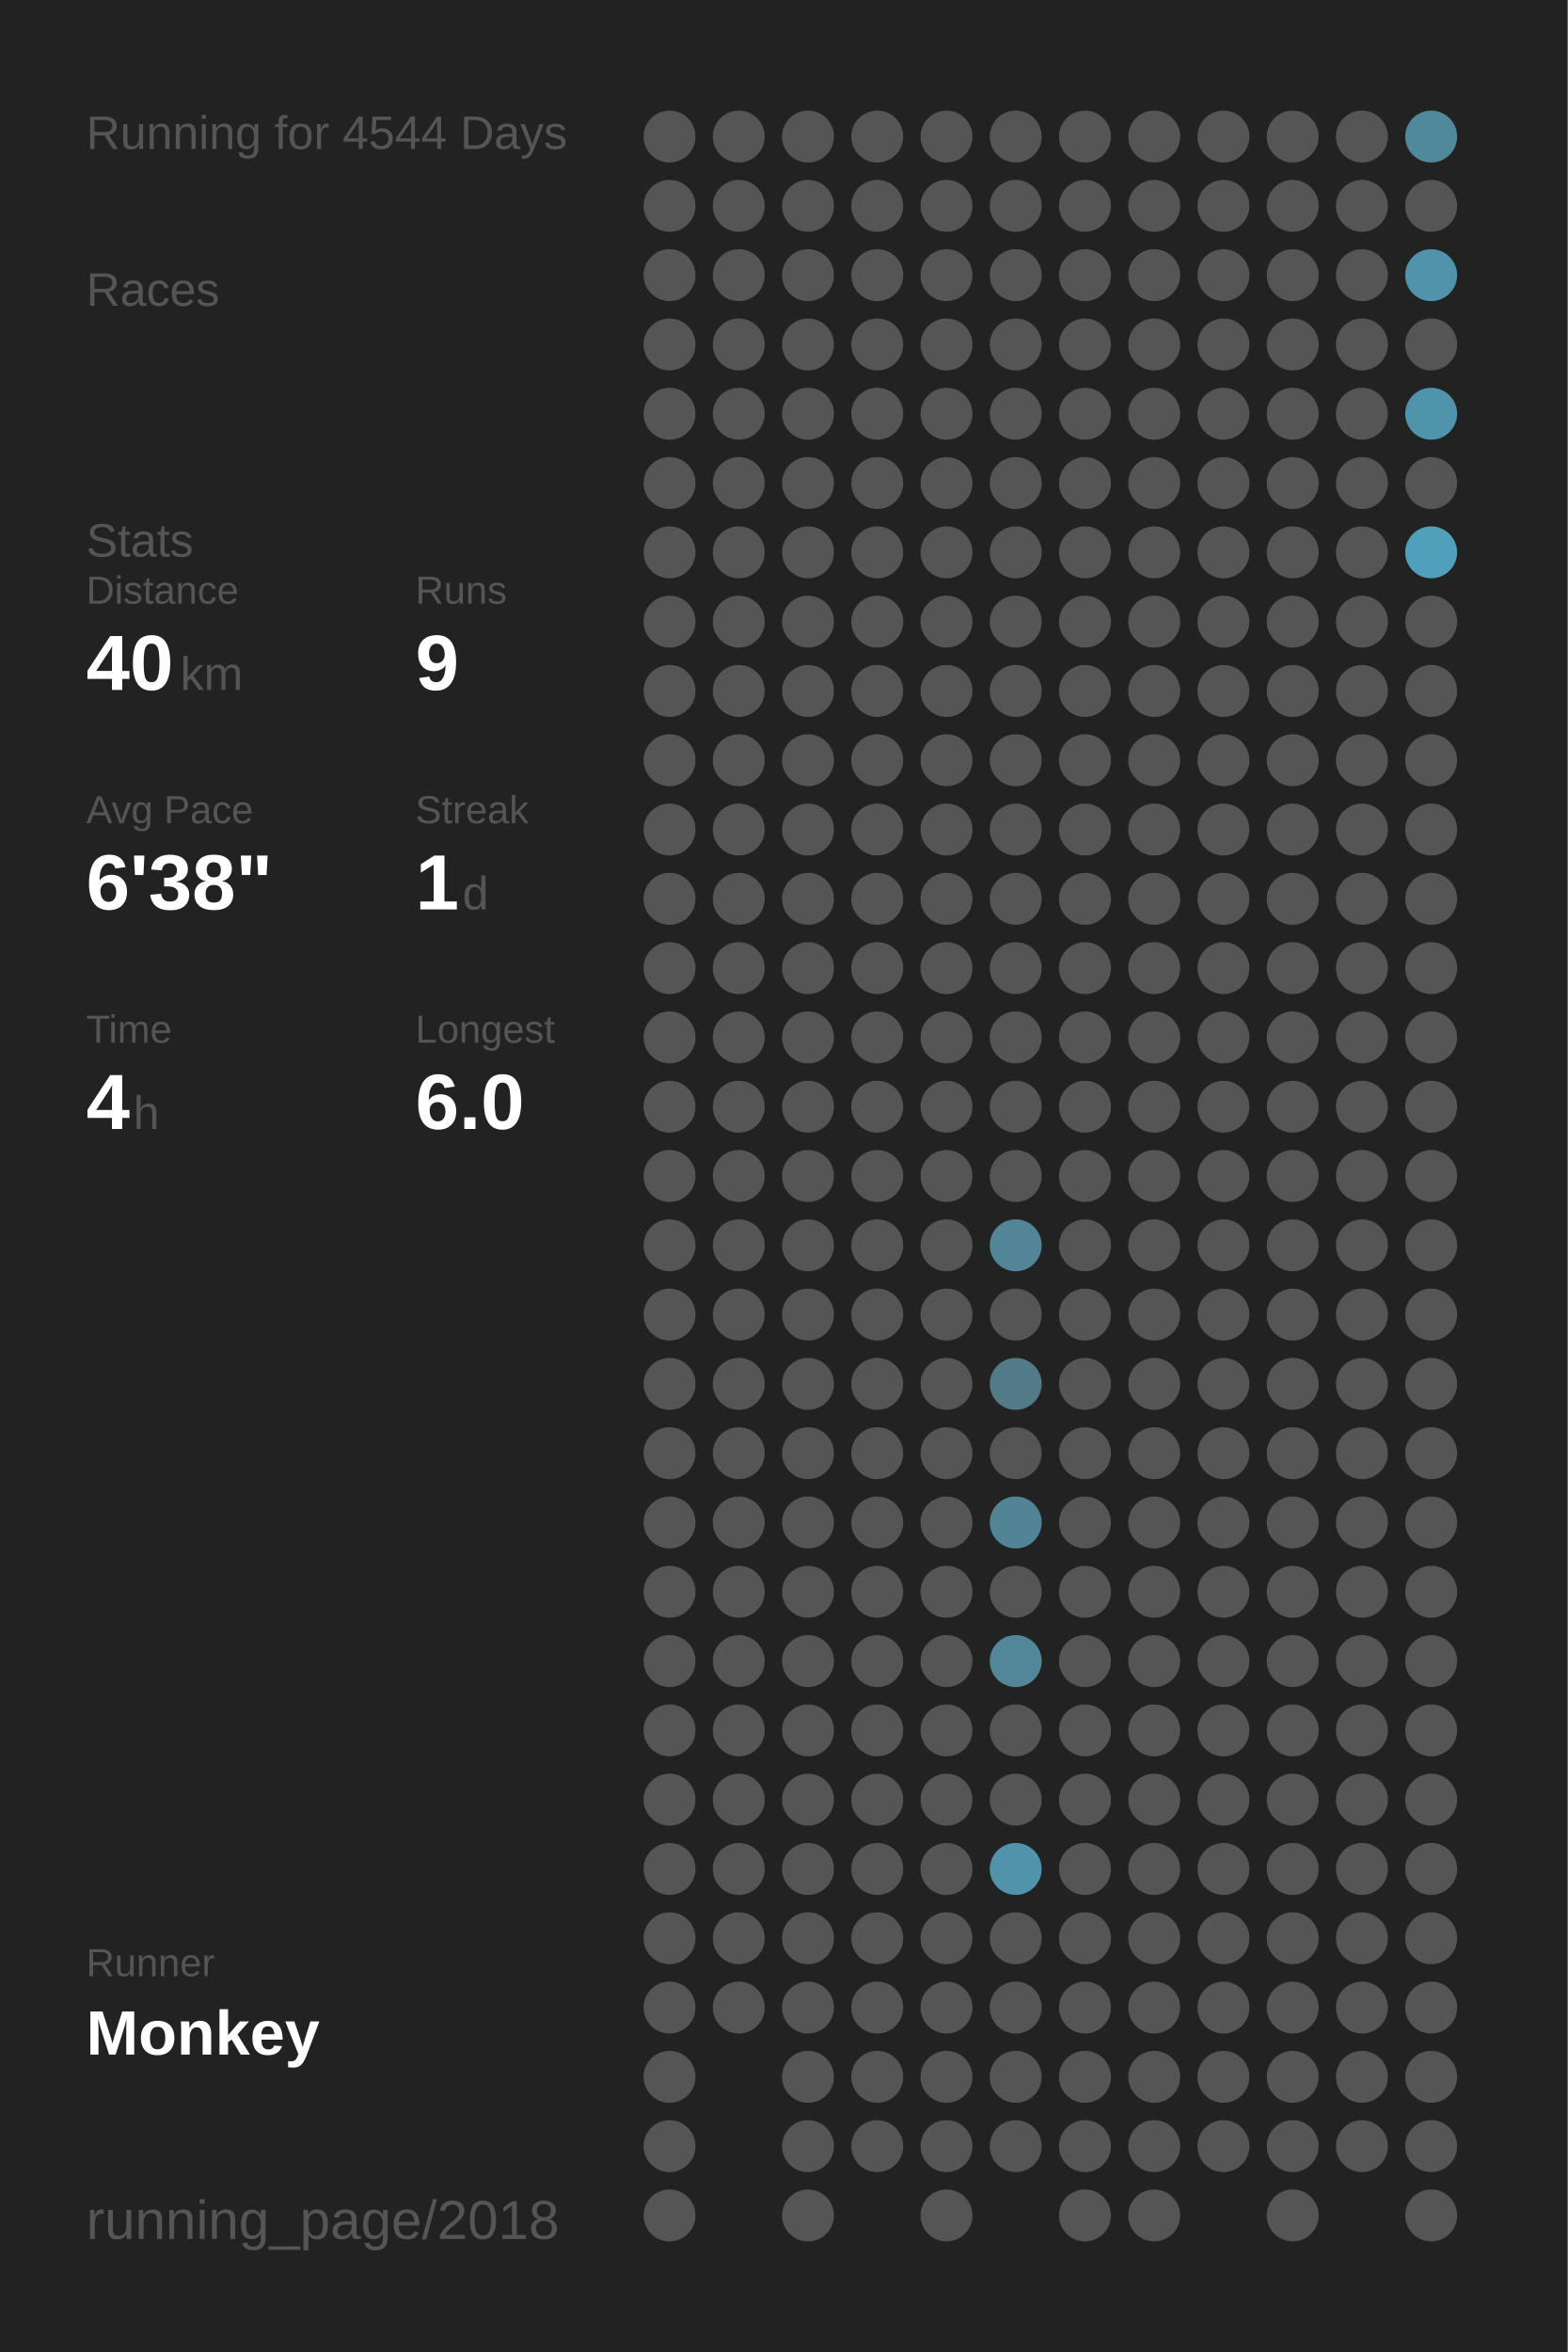
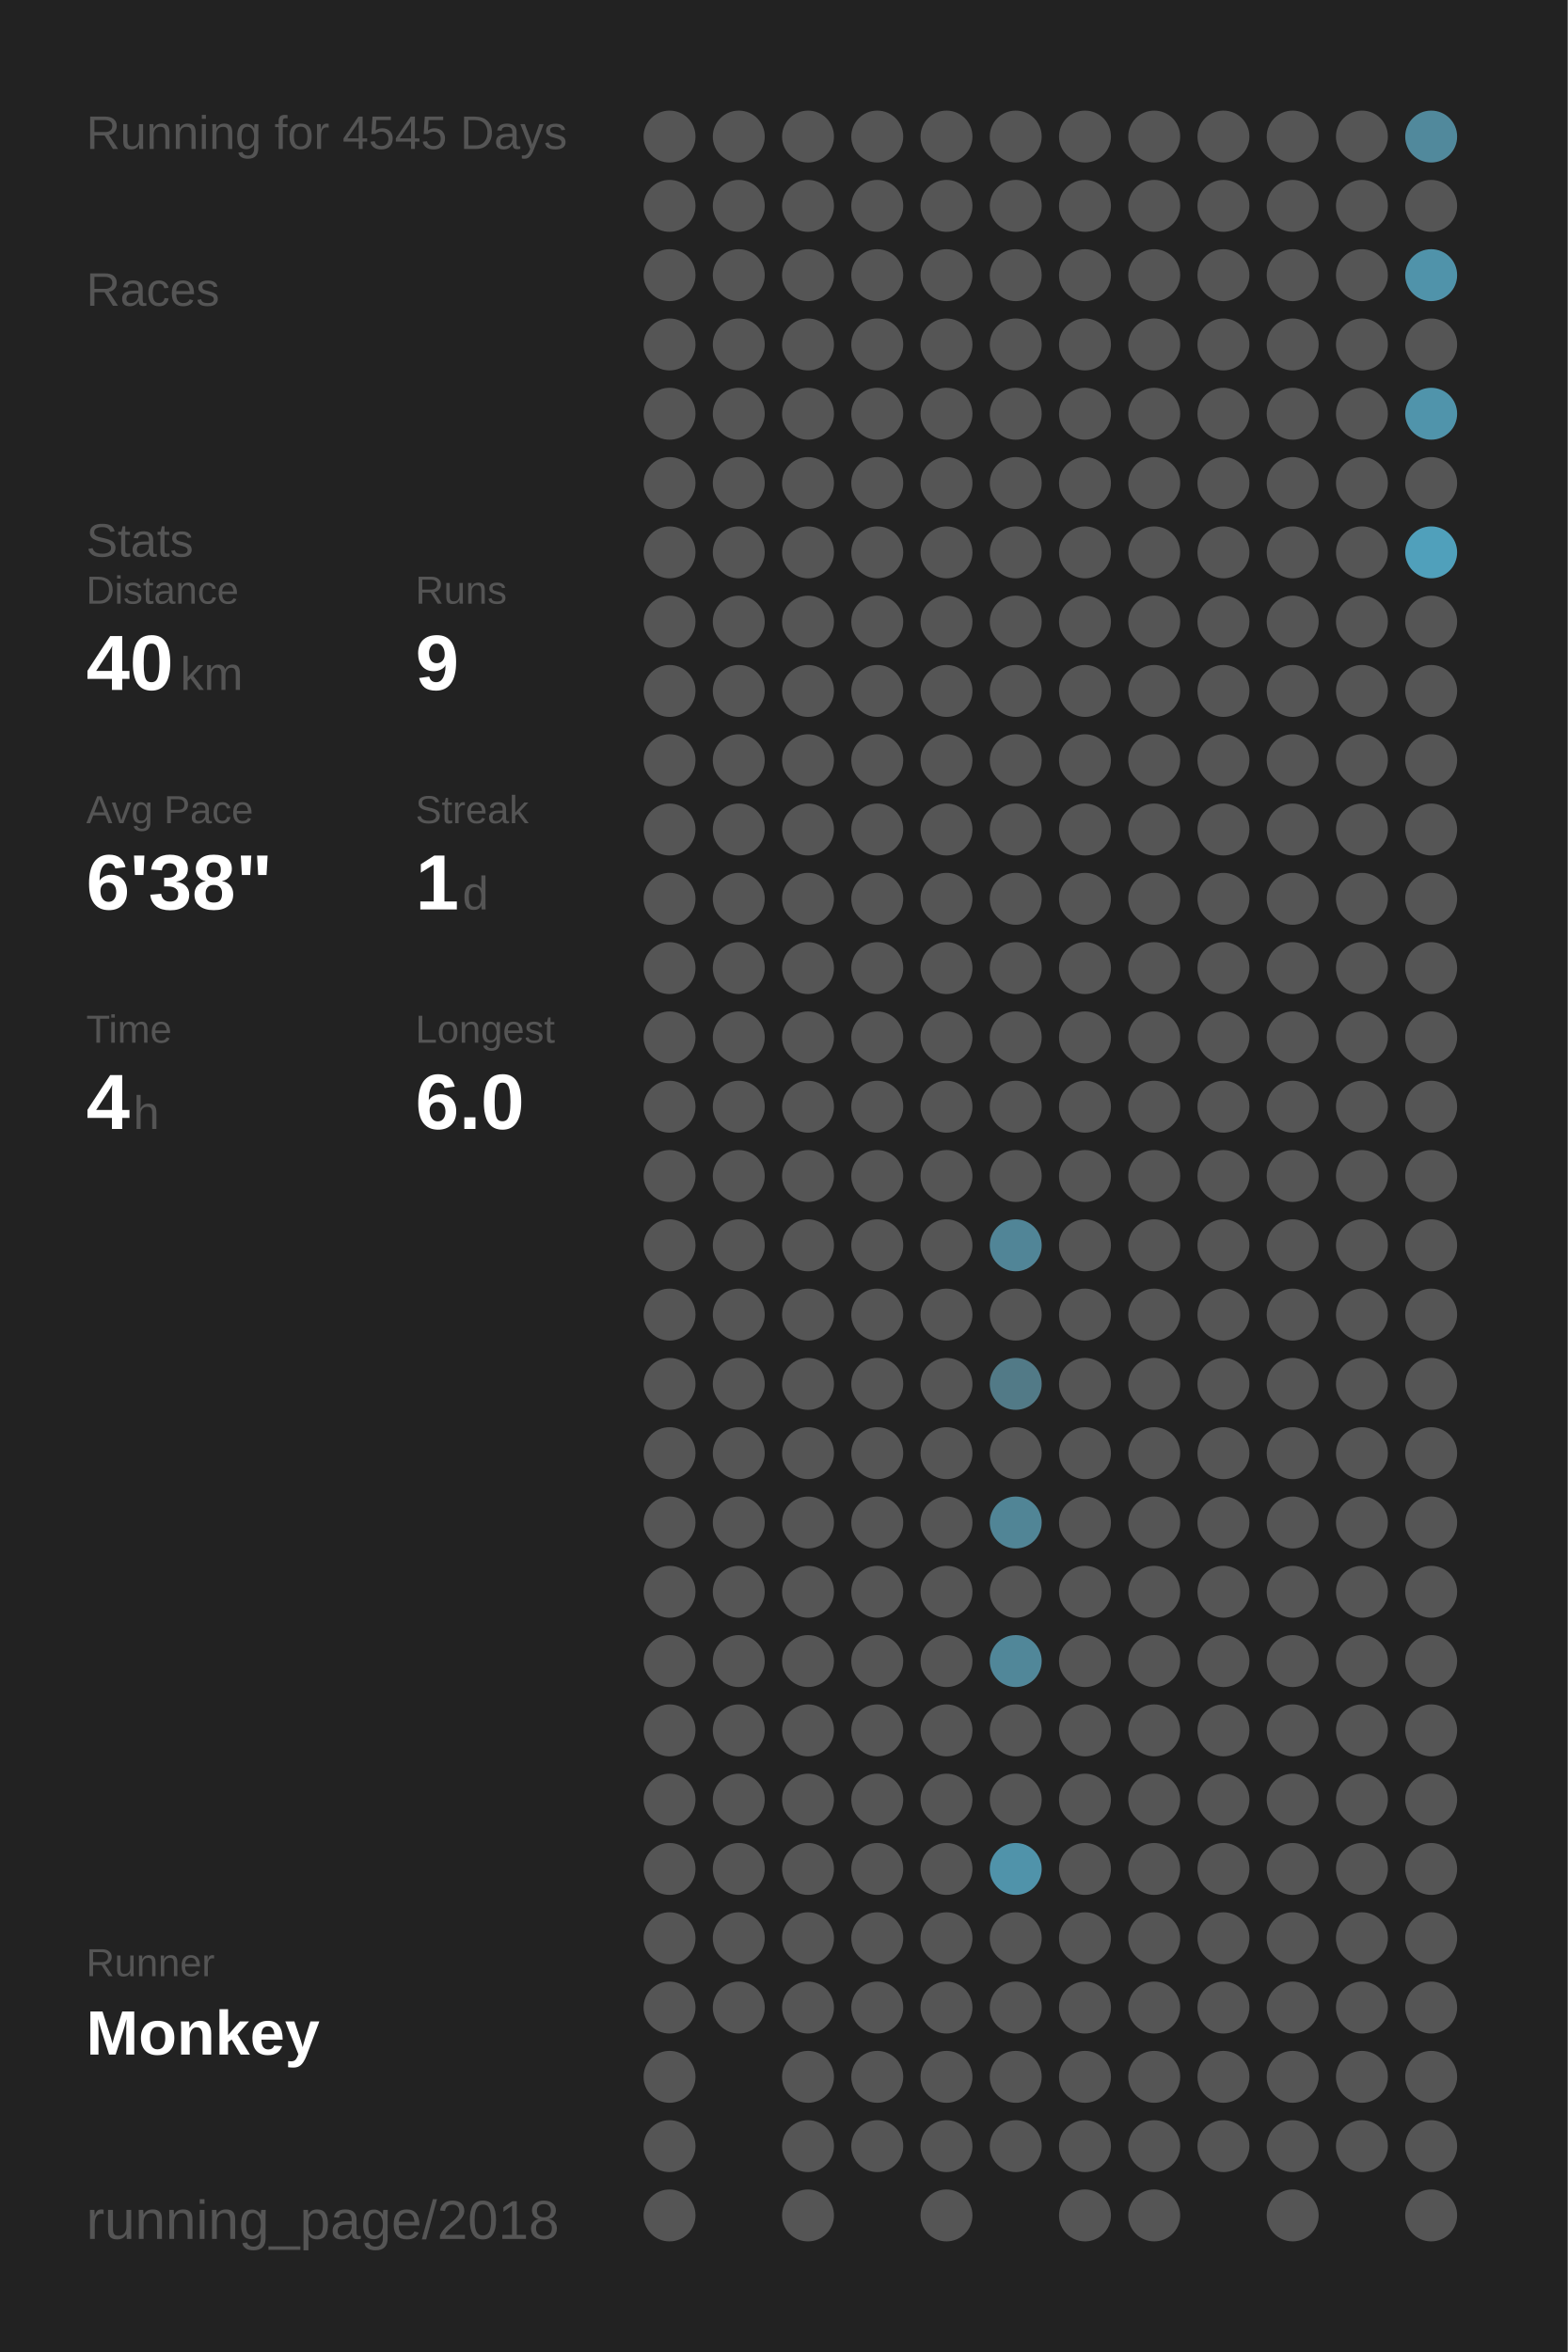
<svg xmlns="http://www.w3.org/2000/svg" baseProfile="full" height="300mm" version="1.1" viewBox="0,0,200,300" width="200mm">
  <defs />
  <rect fill="#222222" height="300" width="200" x="0" y="0" />
-   <text fill="#555555" style="font-size:6px; font-family:Arial;" x="11" y="19">Running for 4544 Days</text>
+   <text fill="#555555" style="font-size:6px; font-family:Arial;" x="11" y="19">Running for 4545 Days</text>
  <text fill="#555555" style="font-size:6px; font-family:Arial;" x="11" y="39">Races</text>
  <text fill="#555555" style="font-size:6px; font-family:Arial;" x="11" y="71">Stats</text>
  <text fill="#555555" style="font-size:5px; font-family:Arial;" x="11" y="77">Distance</text>
  <text fill="#FFFFFF" style="font-size:10px; font-family:Arial; font-weight:bold;" x="11" y="88">40</text>
  <text fill="#555555" style="font-size:6px; font-family:Arial;" x="23" y="88">km</text>
  <text fill="#555555" style="font-size:5px; font-family:Arial;" x="53" y="77">Runs</text>
  <text fill="#FFFFFF" style="font-size:10px; font-family:Arial; font-weight:bold;" x="53" y="88">9</text>
  <text fill="#555555" style="font-size:5px; font-family:Arial;" x="11" y="105">Avg Pace</text>
  <text fill="#FFFFFF" style="font-size:10px; font-family:Arial; font-weight:bold;" x="11" y="116">6'38"</text>
  <text fill="#555555" style="font-size:5px; font-family:Arial;" x="53" y="105">Streak</text>
  <text fill="#FFFFFF" style="font-size:10px; font-family:Arial; font-weight:bold;" x="53" y="116">1</text>
  <text fill="#555555" style="font-size:6px; font-family:Arial;" x="59" y="116">d</text>
  <text fill="#555555" style="font-size:5px; font-family:Arial;" x="11" y="133">Time</text>
  <text fill="#FFFFFF" style="font-size:10px; font-family:Arial; font-weight:bold;" x="11" y="144">4</text>
  <text fill="#555555" style="font-size:6px; font-family:Arial;" x="17" y="144">h</text>
  <text fill="#555555" style="font-size:5px; font-family:Arial;" x="53" y="133">Longest</text>
  <text fill="#FFFFFF" style="font-size:10px; font-family:Arial; font-weight:bold;" x="53" y="144">6.0</text>
  <text fill="#555555" style="font-size:5px; font-family:Arial;" x="11" y="252.065">Runner</text>
  <text fill="#FFFFFF" style="font-size:8px; font-family:Arial; font-weight:bold;" x="11" y="262.065">Monkey</text>
  <text fill="#555555" style="font-size:7px; font-family:Arial;" x="11" y="285.581">running_page/2018</text>
  <circle cx="85.417" cy="17.419" fill="#555555" r="3.312" />
  <circle cx="85.417" cy="26.258" fill="#555555" r="3.312" />
  <circle cx="85.417" cy="35.097" fill="#555555" r="3.312" />
  <circle cx="85.417" cy="43.935" fill="#555555" r="3.312" />
  <circle cx="85.417" cy="52.774" fill="#555555" r="3.312" />
  <circle cx="85.417" cy="61.613" fill="#555555" r="3.312" />
  <circle cx="85.417" cy="70.452" fill="#555555" r="3.312" />
  <circle cx="85.417" cy="79.29" fill="#555555" r="3.312" />
  <circle cx="85.417" cy="88.129" fill="#555555" r="3.312" />
  <circle cx="85.417" cy="96.968" fill="#555555" r="3.312" />
  <circle cx="85.417" cy="105.806" fill="#555555" r="3.312" />
  <circle cx="85.417" cy="114.645" fill="#555555" r="3.312" />
  <circle cx="85.417" cy="123.484" fill="#555555" r="3.312" />
  <circle cx="85.417" cy="132.323" fill="#555555" r="3.312" />
  <circle cx="85.417" cy="141.161" fill="#555555" r="3.312" />
  <circle cx="85.417" cy="150" fill="#555555" r="3.312" />
  <circle cx="85.417" cy="158.839" fill="#555555" r="3.312" />
  <circle cx="85.417" cy="167.677" fill="#555555" r="3.312" />
  <circle cx="85.417" cy="176.516" fill="#555555" r="3.312" />
  <circle cx="85.417" cy="185.355" fill="#555555" r="3.312" />
  <circle cx="85.417" cy="194.194" fill="#555555" r="3.312" />
  <circle cx="85.417" cy="203.032" fill="#555555" r="3.312" />
  <circle cx="85.417" cy="211.871" fill="#555555" r="3.312" />
  <circle cx="85.417" cy="220.71" fill="#555555" r="3.312" />
  <circle cx="85.417" cy="229.548" fill="#555555" r="3.312" />
  <circle cx="85.417" cy="238.387" fill="#555555" r="3.312" />
  <circle cx="85.417" cy="247.226" fill="#555555" r="3.312" />
  <circle cx="85.417" cy="256.065" fill="#555555" r="3.312" />
  <circle cx="85.417" cy="264.903" fill="#555555" r="3.312" />
  <circle cx="85.417" cy="273.742" fill="#555555" r="3.312" />
  <circle cx="85.417" cy="282.581" fill="#555555" r="3.312" />
  <circle cx="94.25" cy="17.419" fill="#555555" r="3.312" />
  <circle cx="94.25" cy="26.258" fill="#555555" r="3.312" />
  <circle cx="94.25" cy="35.097" fill="#555555" r="3.312" />
  <circle cx="94.25" cy="43.935" fill="#555555" r="3.312" />
  <circle cx="94.25" cy="52.774" fill="#555555" r="3.312" />
  <circle cx="94.25" cy="61.613" fill="#555555" r="3.312" />
  <circle cx="94.25" cy="70.452" fill="#555555" r="3.312" />
  <circle cx="94.25" cy="79.29" fill="#555555" r="3.312" />
  <circle cx="94.25" cy="88.129" fill="#555555" r="3.312" />
  <circle cx="94.25" cy="96.968" fill="#555555" r="3.312" />
  <circle cx="94.25" cy="105.806" fill="#555555" r="3.312" />
  <circle cx="94.25" cy="114.645" fill="#555555" r="3.312" />
  <circle cx="94.25" cy="123.484" fill="#555555" r="3.312" />
  <circle cx="94.25" cy="132.323" fill="#555555" r="3.312" />
  <circle cx="94.25" cy="141.161" fill="#555555" r="3.312" />
  <circle cx="94.25" cy="150" fill="#555555" r="3.312" />
  <circle cx="94.25" cy="158.839" fill="#555555" r="3.312" />
  <circle cx="94.25" cy="167.677" fill="#555555" r="3.312" />
  <circle cx="94.25" cy="176.516" fill="#555555" r="3.312" />
  <circle cx="94.25" cy="185.355" fill="#555555" r="3.312" />
  <circle cx="94.25" cy="194.194" fill="#555555" r="3.312" />
  <circle cx="94.25" cy="203.032" fill="#555555" r="3.312" />
  <circle cx="94.25" cy="211.871" fill="#555555" r="3.312" />
  <circle cx="94.25" cy="220.71" fill="#555555" r="3.312" />
  <circle cx="94.25" cy="229.548" fill="#555555" r="3.312" />
  <circle cx="94.25" cy="238.387" fill="#555555" r="3.312" />
  <circle cx="94.25" cy="247.226" fill="#555555" r="3.312" />
  <circle cx="94.25" cy="256.065" fill="#555555" r="3.312" />
  <circle cx="103.083" cy="17.419" fill="#555555" r="3.312" />
  <circle cx="103.083" cy="26.258" fill="#555555" r="3.312" />
  <circle cx="103.083" cy="35.097" fill="#555555" r="3.312" />
  <circle cx="103.083" cy="43.935" fill="#555555" r="3.312" />
  <circle cx="103.083" cy="52.774" fill="#555555" r="3.312" />
  <circle cx="103.083" cy="61.613" fill="#555555" r="3.312" />
  <circle cx="103.083" cy="70.452" fill="#555555" r="3.312" />
  <circle cx="103.083" cy="79.29" fill="#555555" r="3.312" />
  <circle cx="103.083" cy="88.129" fill="#555555" r="3.312" />
  <circle cx="103.083" cy="96.968" fill="#555555" r="3.312" />
  <circle cx="103.083" cy="105.806" fill="#555555" r="3.312" />
  <circle cx="103.083" cy="114.645" fill="#555555" r="3.312" />
  <circle cx="103.083" cy="123.484" fill="#555555" r="3.312" />
  <circle cx="103.083" cy="132.323" fill="#555555" r="3.312" />
  <circle cx="103.083" cy="141.161" fill="#555555" r="3.312" />
  <circle cx="103.083" cy="150" fill="#555555" r="3.312" />
  <circle cx="103.083" cy="158.839" fill="#555555" r="3.312" />
  <circle cx="103.083" cy="167.677" fill="#555555" r="3.312" />
  <circle cx="103.083" cy="176.516" fill="#555555" r="3.312" />
  <circle cx="103.083" cy="185.355" fill="#555555" r="3.312" />
  <circle cx="103.083" cy="194.194" fill="#555555" r="3.312" />
  <circle cx="103.083" cy="203.032" fill="#555555" r="3.312" />
  <circle cx="103.083" cy="211.871" fill="#555555" r="3.312" />
  <circle cx="103.083" cy="220.71" fill="#555555" r="3.312" />
  <circle cx="103.083" cy="229.548" fill="#555555" r="3.312" />
  <circle cx="103.083" cy="238.387" fill="#555555" r="3.312" />
  <circle cx="103.083" cy="247.226" fill="#555555" r="3.312" />
  <circle cx="103.083" cy="256.065" fill="#555555" r="3.312" />
  <circle cx="103.083" cy="264.903" fill="#555555" r="3.312" />
  <circle cx="103.083" cy="273.742" fill="#555555" r="3.312" />
  <circle cx="103.083" cy="282.581" fill="#555555" r="3.312" />
  <circle cx="111.917" cy="17.419" fill="#555555" r="3.312" />
  <circle cx="111.917" cy="26.258" fill="#555555" r="3.312" />
  <circle cx="111.917" cy="35.097" fill="#555555" r="3.312" />
  <circle cx="111.917" cy="43.935" fill="#555555" r="3.312" />
  <circle cx="111.917" cy="52.774" fill="#555555" r="3.312" />
  <circle cx="111.917" cy="61.613" fill="#555555" r="3.312" />
  <circle cx="111.917" cy="70.452" fill="#555555" r="3.312" />
  <circle cx="111.917" cy="79.29" fill="#555555" r="3.312" />
  <circle cx="111.917" cy="88.129" fill="#555555" r="3.312" />
  <circle cx="111.917" cy="96.968" fill="#555555" r="3.312" />
  <circle cx="111.917" cy="105.806" fill="#555555" r="3.312" />
  <circle cx="111.917" cy="114.645" fill="#555555" r="3.312" />
  <circle cx="111.917" cy="123.484" fill="#555555" r="3.312" />
  <circle cx="111.917" cy="132.323" fill="#555555" r="3.312" />
  <circle cx="111.917" cy="141.161" fill="#555555" r="3.312" />
  <circle cx="111.917" cy="150" fill="#555555" r="3.312" />
  <circle cx="111.917" cy="158.839" fill="#555555" r="3.312" />
  <circle cx="111.917" cy="167.677" fill="#555555" r="3.312" />
  <circle cx="111.917" cy="176.516" fill="#555555" r="3.312" />
  <circle cx="111.917" cy="185.355" fill="#555555" r="3.312" />
  <circle cx="111.917" cy="194.194" fill="#555555" r="3.312" />
  <circle cx="111.917" cy="203.032" fill="#555555" r="3.312" />
  <circle cx="111.917" cy="211.871" fill="#555555" r="3.312" />
  <circle cx="111.917" cy="220.71" fill="#555555" r="3.312" />
  <circle cx="111.917" cy="229.548" fill="#555555" r="3.312" />
  <circle cx="111.917" cy="238.387" fill="#555555" r="3.312" />
  <circle cx="111.917" cy="247.226" fill="#555555" r="3.312" />
  <circle cx="111.917" cy="256.065" fill="#555555" r="3.312" />
  <circle cx="111.917" cy="264.903" fill="#555555" r="3.312" />
  <circle cx="111.917" cy="273.742" fill="#555555" r="3.312" />
  <circle cx="120.75" cy="17.419" fill="#555555" r="3.312" />
  <circle cx="120.75" cy="26.258" fill="#555555" r="3.312" />
  <circle cx="120.75" cy="35.097" fill="#555555" r="3.312" />
  <circle cx="120.75" cy="43.935" fill="#555555" r="3.312" />
  <circle cx="120.75" cy="52.774" fill="#555555" r="3.312" />
  <circle cx="120.75" cy="61.613" fill="#555555" r="3.312" />
  <circle cx="120.75" cy="70.452" fill="#555555" r="3.312" />
  <circle cx="120.75" cy="79.29" fill="#555555" r="3.312" />
  <circle cx="120.75" cy="88.129" fill="#555555" r="3.312" />
  <circle cx="120.75" cy="96.968" fill="#555555" r="3.312" />
  <circle cx="120.75" cy="105.806" fill="#555555" r="3.312" />
  <circle cx="120.75" cy="114.645" fill="#555555" r="3.312" />
  <circle cx="120.75" cy="123.484" fill="#555555" r="3.312" />
  <circle cx="120.75" cy="132.323" fill="#555555" r="3.312" />
  <circle cx="120.75" cy="141.161" fill="#555555" r="3.312" />
  <circle cx="120.75" cy="150" fill="#555555" r="3.312" />
  <circle cx="120.75" cy="158.839" fill="#555555" r="3.312" />
  <circle cx="120.75" cy="167.677" fill="#555555" r="3.312" />
  <circle cx="120.75" cy="176.516" fill="#555555" r="3.312" />
  <circle cx="120.75" cy="185.355" fill="#555555" r="3.312" />
  <circle cx="120.75" cy="194.194" fill="#555555" r="3.312" />
  <circle cx="120.75" cy="203.032" fill="#555555" r="3.312" />
  <circle cx="120.75" cy="211.871" fill="#555555" r="3.312" />
  <circle cx="120.75" cy="220.71" fill="#555555" r="3.312" />
  <circle cx="120.75" cy="229.548" fill="#555555" r="3.312" />
  <circle cx="120.75" cy="238.387" fill="#555555" r="3.312" />
  <circle cx="120.75" cy="247.226" fill="#555555" r="3.312" />
  <circle cx="120.75" cy="256.065" fill="#555555" r="3.312" />
  <circle cx="120.75" cy="264.903" fill="#555555" r="3.312" />
  <circle cx="120.75" cy="273.742" fill="#555555" r="3.312" />
  <circle cx="120.75" cy="282.581" fill="#555555" r="3.312" />
  <circle cx="129.583" cy="17.419" fill="#555555" r="3.312" />
  <circle cx="129.583" cy="26.258" fill="#555555" r="3.312" />
  <circle cx="129.583" cy="35.097" fill="#555555" r="3.312" />
  <circle cx="129.583" cy="43.935" fill="#555555" r="3.312" />
  <circle cx="129.583" cy="52.774" fill="#555555" r="3.312" />
  <circle cx="129.583" cy="61.613" fill="#555555" r="3.312" />
  <circle cx="129.583" cy="70.452" fill="#555555" r="3.312" />
  <circle cx="129.583" cy="79.29" fill="#555555" r="3.312" />
  <circle cx="129.583" cy="88.129" fill="#555555" r="3.312" />
  <circle cx="129.583" cy="96.968" fill="#555555" r="3.312" />
  <circle cx="129.583" cy="105.806" fill="#555555" r="3.312" />
  <circle cx="129.583" cy="114.645" fill="#555555" r="3.312" />
  <circle cx="129.583" cy="123.484" fill="#555555" r="3.312" />
  <circle cx="129.583" cy="132.323" fill="#555555" r="3.312" />
  <circle cx="129.583" cy="141.161" fill="#555555" r="3.312" />
  <circle cx="129.583" cy="150" fill="#555555" r="3.312" />
  <circle cx="129.583" cy="158.839" fill="#518597" r="3.312" />
  <circle cx="129.583" cy="167.677" fill="#555555" r="3.312" />
  <circle cx="129.583" cy="176.516" fill="#527a87" r="3.312" />
  <circle cx="129.583" cy="185.355" fill="#555555" r="3.312" />
  <circle cx="129.583" cy="194.194" fill="#518596" r="3.312" />
  <circle cx="129.583" cy="203.032" fill="#555555" r="3.312" />
  <circle cx="129.583" cy="211.871" fill="#518799" r="3.312" />
  <circle cx="129.583" cy="220.71" fill="#555555" r="3.312" />
  <circle cx="129.583" cy="229.548" fill="#555555" r="3.312" />
  <circle cx="129.583" cy="238.387" fill="#5093aa" r="3.312" />
  <circle cx="129.583" cy="247.226" fill="#555555" r="3.312" />
  <circle cx="129.583" cy="256.065" fill="#555555" r="3.312" />
  <circle cx="129.583" cy="264.903" fill="#555555" r="3.312" />
  <circle cx="129.583" cy="273.742" fill="#555555" r="3.312" />
  <circle cx="138.417" cy="17.419" fill="#555555" r="3.312" />
  <circle cx="138.417" cy="26.258" fill="#555555" r="3.312" />
  <circle cx="138.417" cy="35.097" fill="#555555" r="3.312" />
  <circle cx="138.417" cy="43.935" fill="#555555" r="3.312" />
  <circle cx="138.417" cy="52.774" fill="#555555" r="3.312" />
  <circle cx="138.417" cy="61.613" fill="#555555" r="3.312" />
  <circle cx="138.417" cy="70.452" fill="#555555" r="3.312" />
  <circle cx="138.417" cy="79.29" fill="#555555" r="3.312" />
  <circle cx="138.417" cy="88.129" fill="#555555" r="3.312" />
  <circle cx="138.417" cy="96.968" fill="#555555" r="3.312" />
  <circle cx="138.417" cy="105.806" fill="#555555" r="3.312" />
  <circle cx="138.417" cy="114.645" fill="#555555" r="3.312" />
  <circle cx="138.417" cy="123.484" fill="#555555" r="3.312" />
  <circle cx="138.417" cy="132.323" fill="#555555" r="3.312" />
  <circle cx="138.417" cy="141.161" fill="#555555" r="3.312" />
  <circle cx="138.417" cy="150" fill="#555555" r="3.312" />
  <circle cx="138.417" cy="158.839" fill="#555555" r="3.312" />
  <circle cx="138.417" cy="167.677" fill="#555555" r="3.312" />
  <circle cx="138.417" cy="176.516" fill="#555555" r="3.312" />
  <circle cx="138.417" cy="185.355" fill="#555555" r="3.312" />
  <circle cx="138.417" cy="194.194" fill="#555555" r="3.312" />
  <circle cx="138.417" cy="203.032" fill="#555555" r="3.312" />
  <circle cx="138.417" cy="211.871" fill="#555555" r="3.312" />
  <circle cx="138.417" cy="220.71" fill="#555555" r="3.312" />
  <circle cx="138.417" cy="229.548" fill="#555555" r="3.312" />
  <circle cx="138.417" cy="238.387" fill="#555555" r="3.312" />
  <circle cx="138.417" cy="247.226" fill="#555555" r="3.312" />
  <circle cx="138.417" cy="256.065" fill="#555555" r="3.312" />
  <circle cx="138.417" cy="264.903" fill="#555555" r="3.312" />
  <circle cx="138.417" cy="273.742" fill="#555555" r="3.312" />
  <circle cx="138.417" cy="282.581" fill="#555555" r="3.312" />
  <circle cx="147.25" cy="17.419" fill="#555555" r="3.312" />
  <circle cx="147.25" cy="26.258" fill="#555555" r="3.312" />
  <circle cx="147.25" cy="35.097" fill="#555555" r="3.312" />
  <circle cx="147.25" cy="43.935" fill="#555555" r="3.312" />
  <circle cx="147.25" cy="52.774" fill="#555555" r="3.312" />
  <circle cx="147.25" cy="61.613" fill="#555555" r="3.312" />
  <circle cx="147.25" cy="70.452" fill="#555555" r="3.312" />
  <circle cx="147.25" cy="79.29" fill="#555555" r="3.312" />
  <circle cx="147.25" cy="88.129" fill="#555555" r="3.312" />
  <circle cx="147.25" cy="96.968" fill="#555555" r="3.312" />
  <circle cx="147.25" cy="105.806" fill="#555555" r="3.312" />
  <circle cx="147.25" cy="114.645" fill="#555555" r="3.312" />
  <circle cx="147.25" cy="123.484" fill="#555555" r="3.312" />
  <circle cx="147.25" cy="132.323" fill="#555555" r="3.312" />
  <circle cx="147.25" cy="141.161" fill="#555555" r="3.312" />
  <circle cx="147.25" cy="150" fill="#555555" r="3.312" />
  <circle cx="147.25" cy="158.839" fill="#555555" r="3.312" />
  <circle cx="147.25" cy="167.677" fill="#555555" r="3.312" />
  <circle cx="147.25" cy="176.516" fill="#555555" r="3.312" />
  <circle cx="147.25" cy="185.355" fill="#555555" r="3.312" />
  <circle cx="147.25" cy="194.194" fill="#555555" r="3.312" />
  <circle cx="147.25" cy="203.032" fill="#555555" r="3.312" />
  <circle cx="147.25" cy="211.871" fill="#555555" r="3.312" />
  <circle cx="147.25" cy="220.71" fill="#555555" r="3.312" />
  <circle cx="147.25" cy="229.548" fill="#555555" r="3.312" />
  <circle cx="147.25" cy="238.387" fill="#555555" r="3.312" />
  <circle cx="147.25" cy="247.226" fill="#555555" r="3.312" />
  <circle cx="147.25" cy="256.065" fill="#555555" r="3.312" />
  <circle cx="147.25" cy="264.903" fill="#555555" r="3.312" />
  <circle cx="147.25" cy="273.742" fill="#555555" r="3.312" />
  <circle cx="147.25" cy="282.581" fill="#555555" r="3.312" />
  <circle cx="156.083" cy="17.419" fill="#555555" r="3.312" />
  <circle cx="156.083" cy="26.258" fill="#555555" r="3.312" />
  <circle cx="156.083" cy="35.097" fill="#555555" r="3.312" />
  <circle cx="156.083" cy="43.935" fill="#555555" r="3.312" />
  <circle cx="156.083" cy="52.774" fill="#555555" r="3.312" />
  <circle cx="156.083" cy="61.613" fill="#555555" r="3.312" />
  <circle cx="156.083" cy="70.452" fill="#555555" r="3.312" />
  <circle cx="156.083" cy="79.29" fill="#555555" r="3.312" />
  <circle cx="156.083" cy="88.129" fill="#555555" r="3.312" />
  <circle cx="156.083" cy="96.968" fill="#555555" r="3.312" />
  <circle cx="156.083" cy="105.806" fill="#555555" r="3.312" />
  <circle cx="156.083" cy="114.645" fill="#555555" r="3.312" />
  <circle cx="156.083" cy="123.484" fill="#555555" r="3.312" />
  <circle cx="156.083" cy="132.323" fill="#555555" r="3.312" />
  <circle cx="156.083" cy="141.161" fill="#555555" r="3.312" />
  <circle cx="156.083" cy="150" fill="#555555" r="3.312" />
  <circle cx="156.083" cy="158.839" fill="#555555" r="3.312" />
  <circle cx="156.083" cy="167.677" fill="#555555" r="3.312" />
  <circle cx="156.083" cy="176.516" fill="#555555" r="3.312" />
  <circle cx="156.083" cy="185.355" fill="#555555" r="3.312" />
  <circle cx="156.083" cy="194.194" fill="#555555" r="3.312" />
  <circle cx="156.083" cy="203.032" fill="#555555" r="3.312" />
  <circle cx="156.083" cy="211.871" fill="#555555" r="3.312" />
  <circle cx="156.083" cy="220.71" fill="#555555" r="3.312" />
  <circle cx="156.083" cy="229.548" fill="#555555" r="3.312" />
  <circle cx="156.083" cy="238.387" fill="#555555" r="3.312" />
  <circle cx="156.083" cy="247.226" fill="#555555" r="3.312" />
  <circle cx="156.083" cy="256.065" fill="#555555" r="3.312" />
  <circle cx="156.083" cy="264.903" fill="#555555" r="3.312" />
  <circle cx="156.083" cy="273.742" fill="#555555" r="3.312" />
  <circle cx="164.917" cy="17.419" fill="#555555" r="3.312" />
  <circle cx="164.917" cy="26.258" fill="#555555" r="3.312" />
  <circle cx="164.917" cy="35.097" fill="#555555" r="3.312" />
  <circle cx="164.917" cy="43.935" fill="#555555" r="3.312" />
  <circle cx="164.917" cy="52.774" fill="#555555" r="3.312" />
  <circle cx="164.917" cy="61.613" fill="#555555" r="3.312" />
  <circle cx="164.917" cy="70.452" fill="#555555" r="3.312" />
  <circle cx="164.917" cy="79.29" fill="#555555" r="3.312" />
  <circle cx="164.917" cy="88.129" fill="#555555" r="3.312" />
  <circle cx="164.917" cy="96.968" fill="#555555" r="3.312" />
  <circle cx="164.917" cy="105.806" fill="#555555" r="3.312" />
  <circle cx="164.917" cy="114.645" fill="#555555" r="3.312" />
  <circle cx="164.917" cy="123.484" fill="#555555" r="3.312" />
  <circle cx="164.917" cy="132.323" fill="#555555" r="3.312" />
  <circle cx="164.917" cy="141.161" fill="#555555" r="3.312" />
  <circle cx="164.917" cy="150" fill="#555555" r="3.312" />
  <circle cx="164.917" cy="158.839" fill="#555555" r="3.312" />
  <circle cx="164.917" cy="167.677" fill="#555555" r="3.312" />
  <circle cx="164.917" cy="176.516" fill="#555555" r="3.312" />
  <circle cx="164.917" cy="185.355" fill="#555555" r="3.312" />
  <circle cx="164.917" cy="194.194" fill="#555555" r="3.312" />
  <circle cx="164.917" cy="203.032" fill="#555555" r="3.312" />
  <circle cx="164.917" cy="211.871" fill="#555555" r="3.312" />
  <circle cx="164.917" cy="220.71" fill="#555555" r="3.312" />
  <circle cx="164.917" cy="229.548" fill="#555555" r="3.312" />
  <circle cx="164.917" cy="238.387" fill="#555555" r="3.312" />
  <circle cx="164.917" cy="247.226" fill="#555555" r="3.312" />
  <circle cx="164.917" cy="256.065" fill="#555555" r="3.312" />
  <circle cx="164.917" cy="264.903" fill="#555555" r="3.312" />
  <circle cx="164.917" cy="273.742" fill="#555555" r="3.312" />
  <circle cx="164.917" cy="282.581" fill="#555555" r="3.312" />
  <circle cx="173.75" cy="17.419" fill="#555555" r="3.312" />
  <circle cx="173.75" cy="26.258" fill="#555555" r="3.312" />
  <circle cx="173.75" cy="35.097" fill="#555555" r="3.312" />
  <circle cx="173.75" cy="43.935" fill="#555555" r="3.312" />
  <circle cx="173.75" cy="52.774" fill="#555555" r="3.312" />
  <circle cx="173.75" cy="61.613" fill="#555555" r="3.312" />
  <circle cx="173.75" cy="70.452" fill="#555555" r="3.312" />
  <circle cx="173.75" cy="79.29" fill="#555555" r="3.312" />
  <circle cx="173.75" cy="88.129" fill="#555555" r="3.312" />
  <circle cx="173.75" cy="96.968" fill="#555555" r="3.312" />
  <circle cx="173.75" cy="105.806" fill="#555555" r="3.312" />
  <circle cx="173.75" cy="114.645" fill="#555555" r="3.312" />
  <circle cx="173.75" cy="123.484" fill="#555555" r="3.312" />
  <circle cx="173.75" cy="132.323" fill="#555555" r="3.312" />
  <circle cx="173.75" cy="141.161" fill="#555555" r="3.312" />
  <circle cx="173.75" cy="150" fill="#555555" r="3.312" />
  <circle cx="173.75" cy="158.839" fill="#555555" r="3.312" />
  <circle cx="173.75" cy="167.677" fill="#555555" r="3.312" />
  <circle cx="173.75" cy="176.516" fill="#555555" r="3.312" />
  <circle cx="173.75" cy="185.355" fill="#555555" r="3.312" />
  <circle cx="173.75" cy="194.194" fill="#555555" r="3.312" />
  <circle cx="173.75" cy="203.032" fill="#555555" r="3.312" />
  <circle cx="173.75" cy="211.871" fill="#555555" r="3.312" />
  <circle cx="173.75" cy="220.71" fill="#555555" r="3.312" />
  <circle cx="173.75" cy="229.548" fill="#555555" r="3.312" />
  <circle cx="173.75" cy="238.387" fill="#555555" r="3.312" />
  <circle cx="173.75" cy="247.226" fill="#555555" r="3.312" />
  <circle cx="173.75" cy="256.065" fill="#555555" r="3.312" />
  <circle cx="173.75" cy="264.903" fill="#555555" r="3.312" />
  <circle cx="173.75" cy="273.742" fill="#555555" r="3.312" />
  <circle cx="182.583" cy="17.419" fill="#51899c" r="3.312" />
  <circle cx="182.583" cy="26.258" fill="#555555" r="3.312" />
  <circle cx="182.583" cy="35.097" fill="#5093aa" r="3.312" />
  <circle cx="182.583" cy="43.935" fill="#555555" r="3.312" />
  <circle cx="182.583" cy="52.774" fill="#5094ab" r="3.312" />
  <circle cx="182.583" cy="61.613" fill="#555555" r="3.312" />
  <circle cx="182.583" cy="70.452" fill="#50a0bb" r="3.312" />
  <circle cx="182.583" cy="79.29" fill="#555555" r="3.312" />
  <circle cx="182.583" cy="88.129" fill="#555555" r="3.312" />
  <circle cx="182.583" cy="96.968" fill="#555555" r="3.312" />
  <circle cx="182.583" cy="105.806" fill="#555555" r="3.312" />
  <circle cx="182.583" cy="114.645" fill="#555555" r="3.312" />
  <circle cx="182.583" cy="123.484" fill="#555555" r="3.312" />
  <circle cx="182.583" cy="132.323" fill="#555555" r="3.312" />
  <circle cx="182.583" cy="141.161" fill="#555555" r="3.312" />
  <circle cx="182.583" cy="150" fill="#555555" r="3.312" />
  <circle cx="182.583" cy="158.839" fill="#555555" r="3.312" />
  <circle cx="182.583" cy="167.677" fill="#555555" r="3.312" />
  <circle cx="182.583" cy="176.516" fill="#555555" r="3.312" />
  <circle cx="182.583" cy="185.355" fill="#555555" r="3.312" />
  <circle cx="182.583" cy="194.194" fill="#555555" r="3.312" />
  <circle cx="182.583" cy="203.032" fill="#555555" r="3.312" />
  <circle cx="182.583" cy="211.871" fill="#555555" r="3.312" />
  <circle cx="182.583" cy="220.71" fill="#555555" r="3.312" />
  <circle cx="182.583" cy="229.548" fill="#555555" r="3.312" />
  <circle cx="182.583" cy="238.387" fill="#555555" r="3.312" />
  <circle cx="182.583" cy="247.226" fill="#555555" r="3.312" />
  <circle cx="182.583" cy="256.065" fill="#555555" r="3.312" />
  <circle cx="182.583" cy="264.903" fill="#555555" r="3.312" />
  <circle cx="182.583" cy="273.742" fill="#555555" r="3.312" />
  <circle cx="182.583" cy="282.581" fill="#555555" r="3.312" />
</svg>
